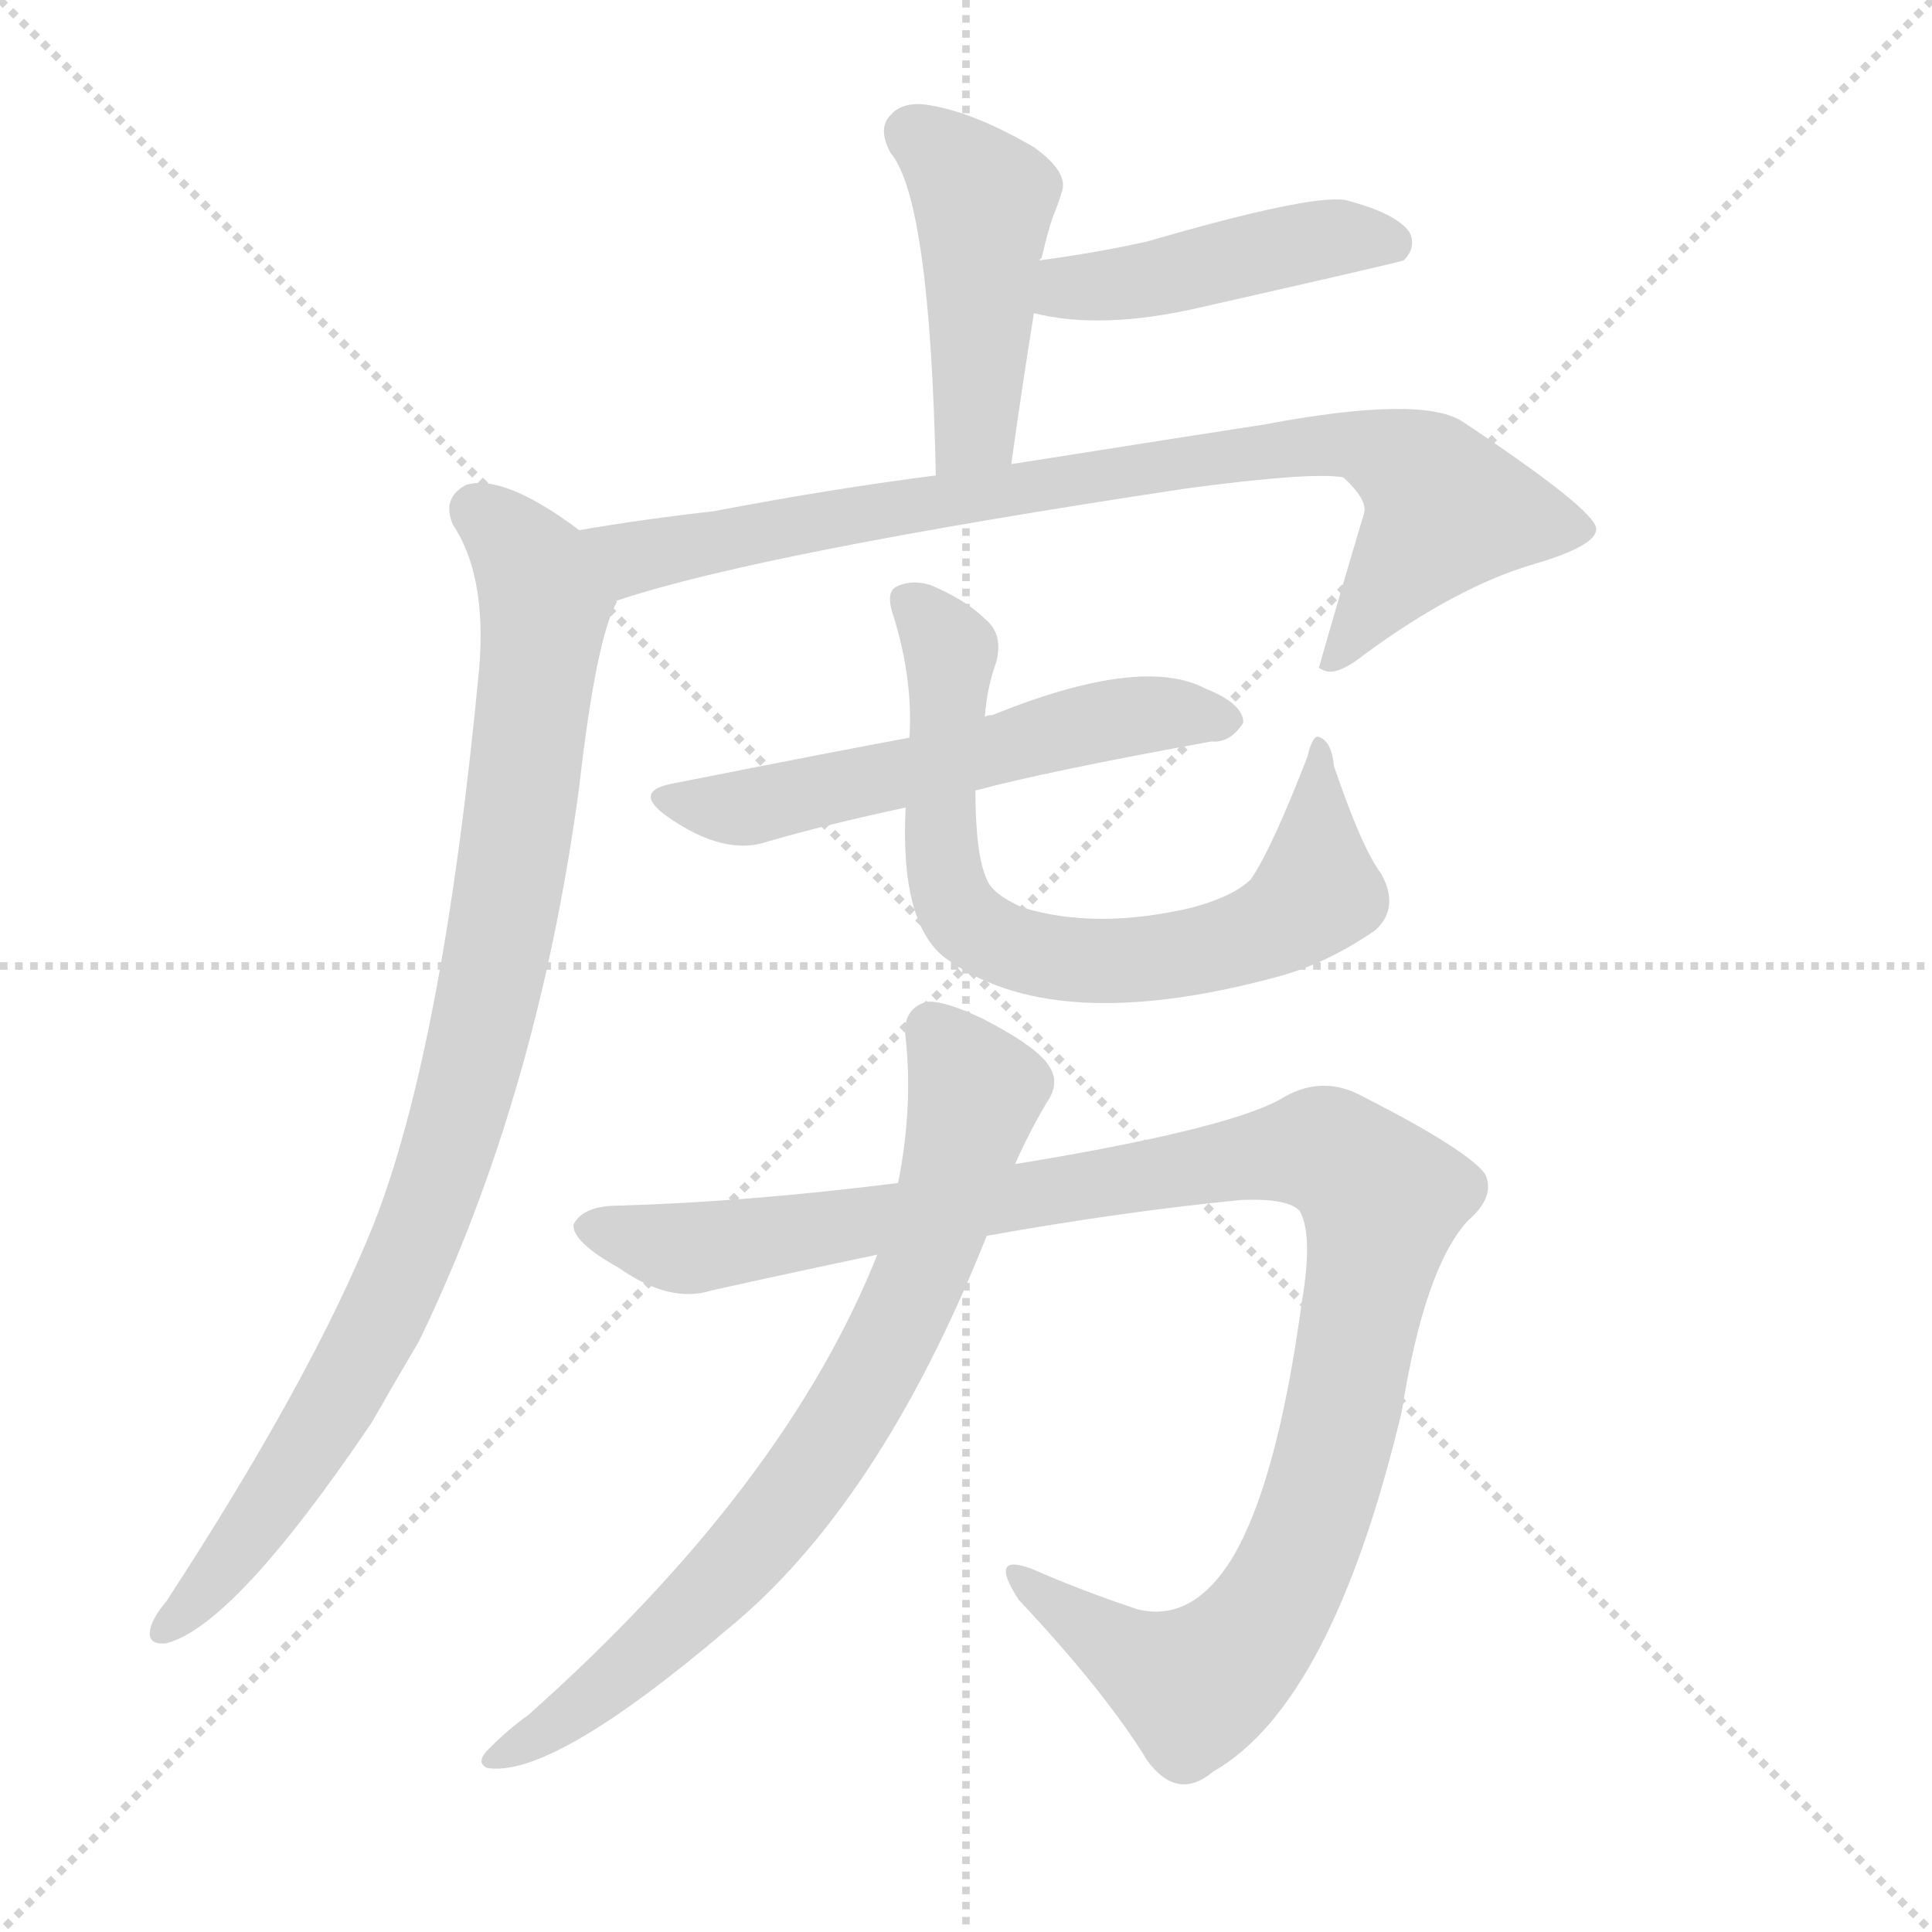
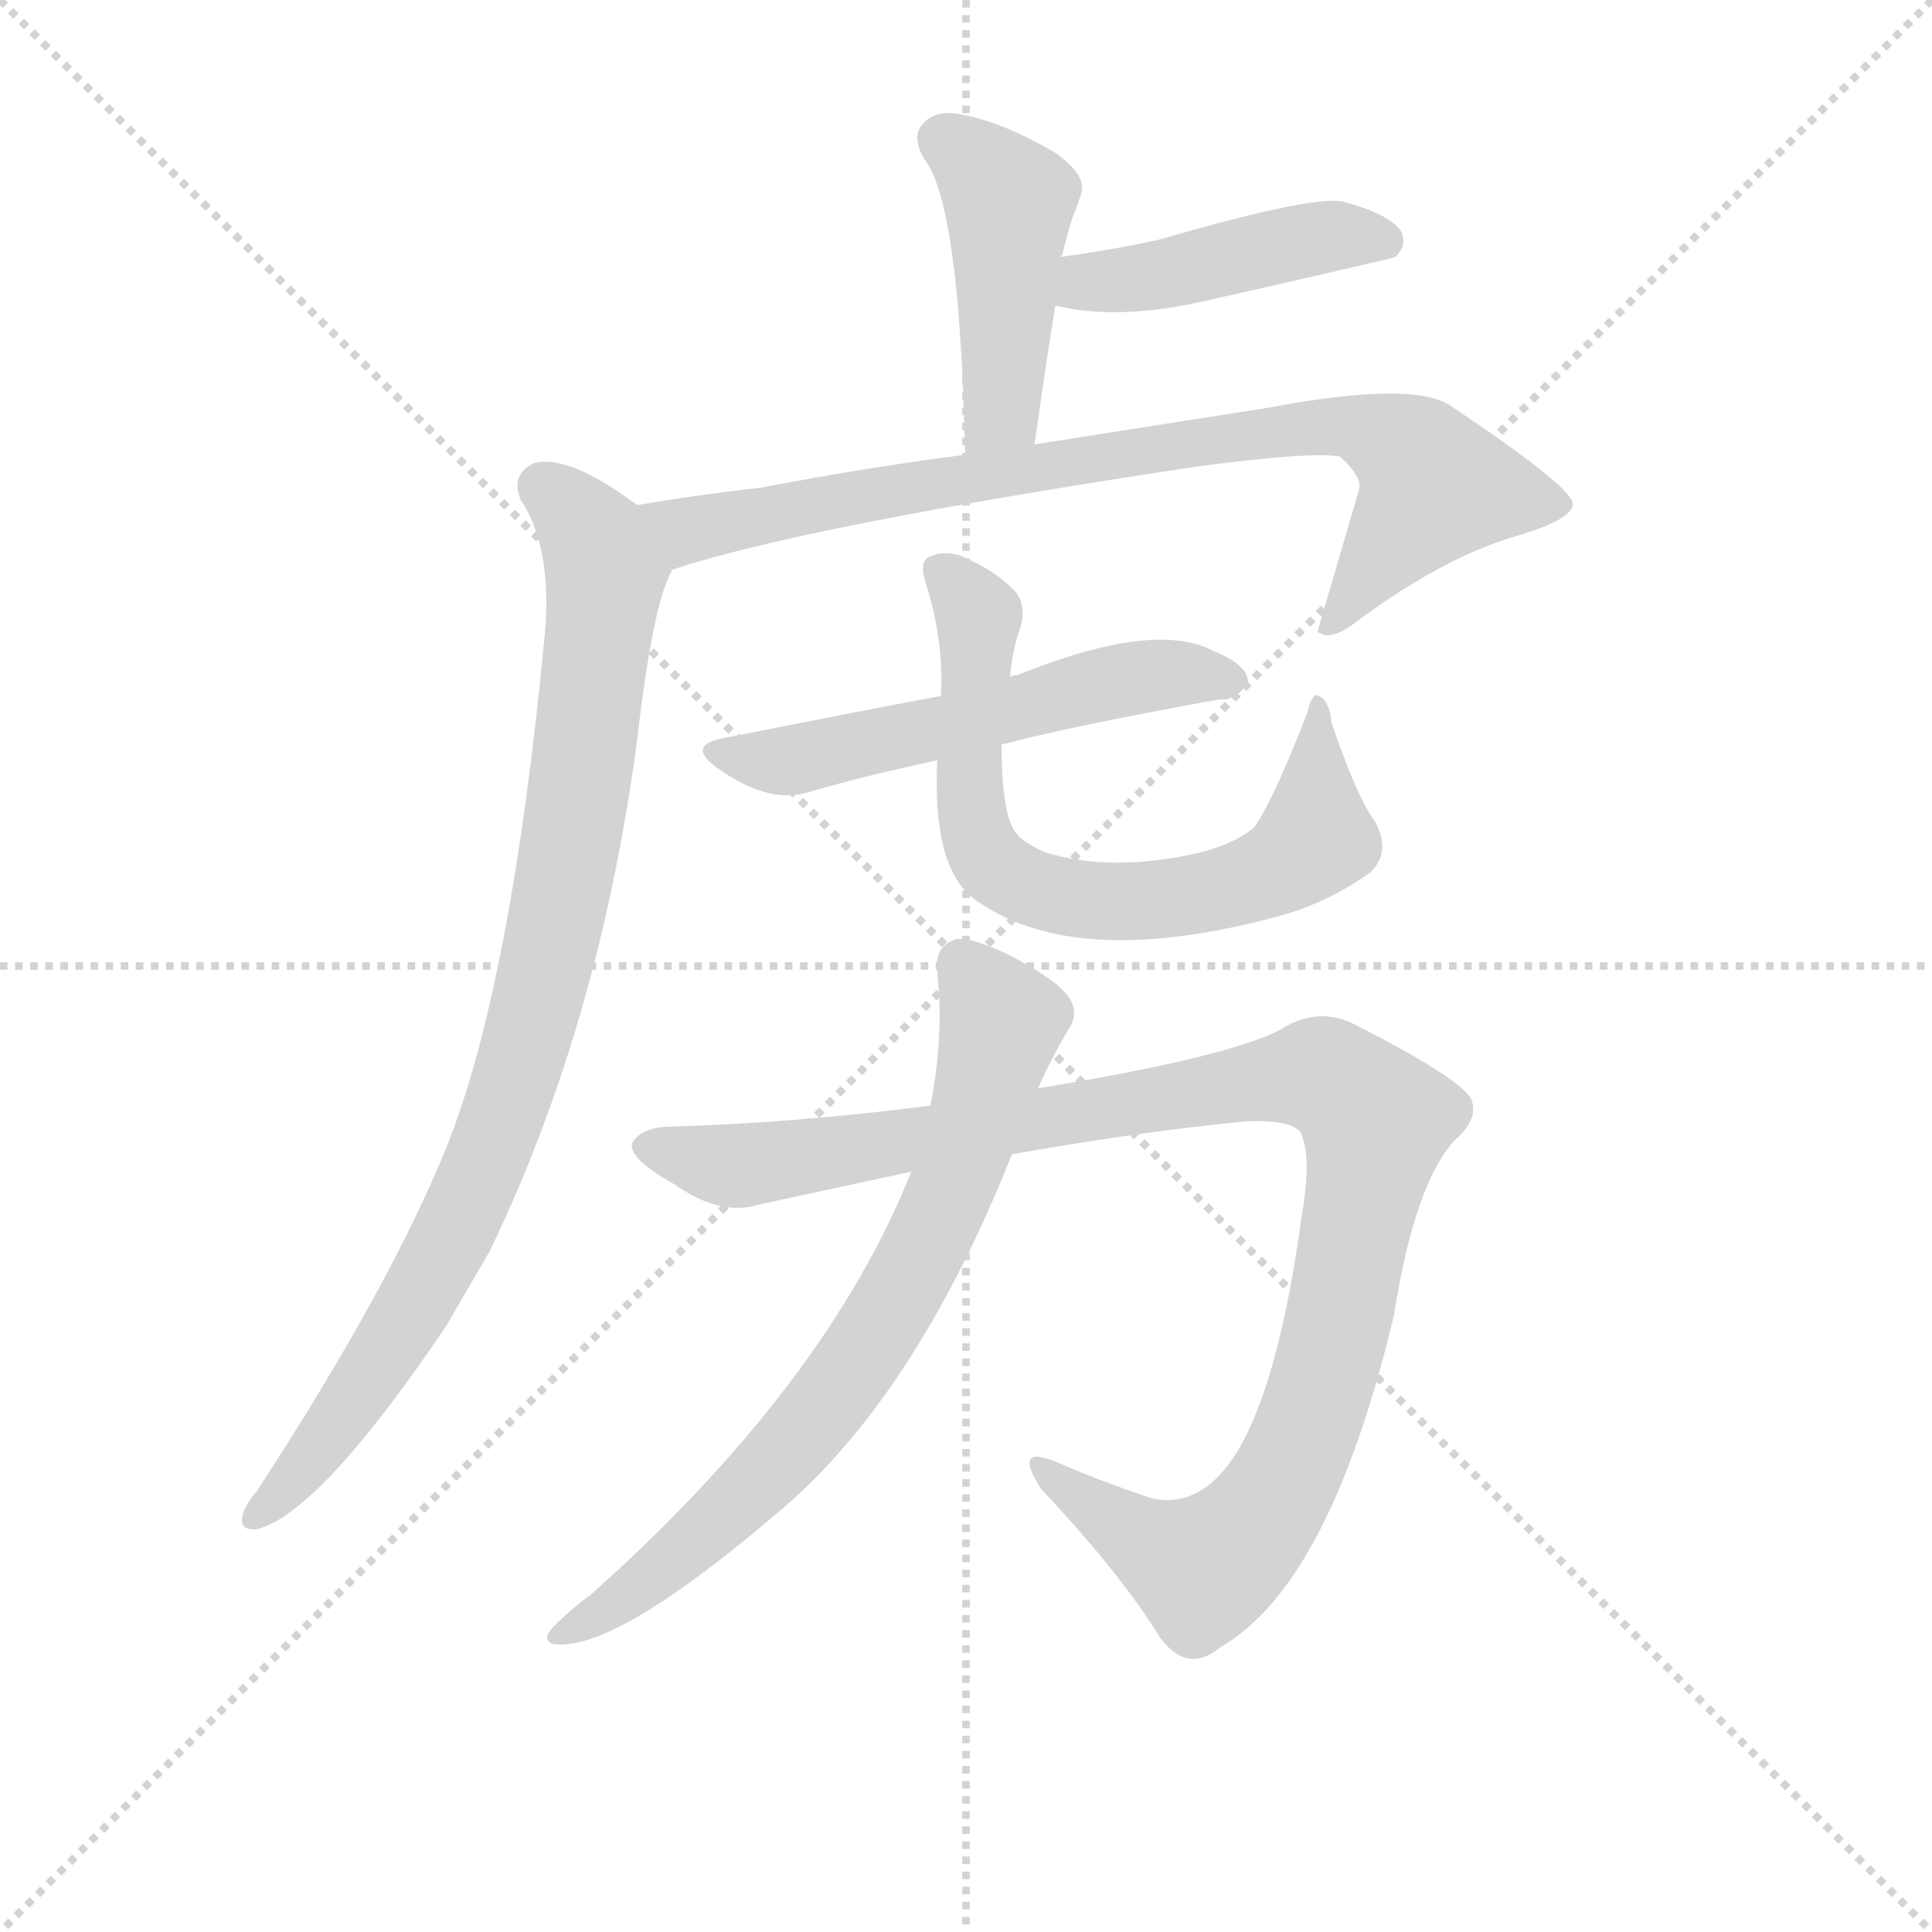
<svg xmlns="http://www.w3.org/2000/svg" version="1.1" viewBox="0 0 1024 1024">
  <g stroke="lightgray" stroke-dasharray="1,1" stroke-width="1" transform="scale(4, 4)">
    <line x1="0" y1="0" x2="256" y2="256" />
    <line x1="256" y1="0" x2="0" y2="256" />
    <line x1="128" y1="0" x2="128" y2="256" />
    <line x1="0" y1="128" x2="256" y2="128" />
  </g>
-   <g transform="scale(1, -1) translate(0, -900)">
+   <g transform="scale(0.92, -0.92) translate(60, -830)">
    <style type="text/css">
      
        @keyframes keyframes0 {
          from {
            stroke: blue;
            stroke-dashoffset: 447;
            stroke-width: 128;
          }
          59% {
            animation-timing-function: step-end;
            stroke: blue;
            stroke-dashoffset: 0;
            stroke-width: 128;
          }
          to {
            stroke: black;
            stroke-width: 1024;
          }
        }
        #make-me-a-hanzi-animation-0 {
          animation: keyframes0 0.614s both;
          animation-delay: 0s;
          animation-timing-function: linear;
        }
      
        @keyframes keyframes1 {
          from {
            stroke: blue;
            stroke-dashoffset: 445;
            stroke-width: 128;
          }
          59% {
            animation-timing-function: step-end;
            stroke: blue;
            stroke-dashoffset: 0;
            stroke-width: 128;
          }
          to {
            stroke: black;
            stroke-width: 1024;
          }
        }
        #make-me-a-hanzi-animation-1 {
          animation: keyframes1 0.612s both;
          animation-delay: 0.614s;
          animation-timing-function: linear;
        }
      
        @keyframes keyframes2 {
          from {
            stroke: blue;
            stroke-dashoffset: 829;
            stroke-width: 128;
          }
          73% {
            animation-timing-function: step-end;
            stroke: blue;
            stroke-dashoffset: 0;
            stroke-width: 128;
          }
          to {
            stroke: black;
            stroke-width: 1024;
          }
        }
        #make-me-a-hanzi-animation-2 {
          animation: keyframes2 0.925s both;
          animation-delay: 1.226s;
          animation-timing-function: linear;
        }
      
        @keyframes keyframes3 {
          from {
            stroke: blue;
            stroke-dashoffset: 908;
            stroke-width: 128;
          }
          75% {
            animation-timing-function: step-end;
            stroke: blue;
            stroke-dashoffset: 0;
            stroke-width: 128;
          }
          to {
            stroke: black;
            stroke-width: 1024;
          }
        }
        #make-me-a-hanzi-animation-3 {
          animation: keyframes3 0.989s both;
          animation-delay: 2.151s;
          animation-timing-function: linear;
        }
      
        @keyframes keyframes4 {
          from {
            stroke: blue;
            stroke-dashoffset: 558;
            stroke-width: 128;
          }
          64% {
            animation-timing-function: step-end;
            stroke: blue;
            stroke-dashoffset: 0;
            stroke-width: 128;
          }
          to {
            stroke: black;
            stroke-width: 1024;
          }
        }
        #make-me-a-hanzi-animation-4 {
          animation: keyframes4 0.704s both;
          animation-delay: 3.139s;
          animation-timing-function: linear;
        }
      
        @keyframes keyframes5 {
          from {
            stroke: blue;
            stroke-dashoffset: 712;
            stroke-width: 128;
          }
          70% {
            animation-timing-function: step-end;
            stroke: blue;
            stroke-dashoffset: 0;
            stroke-width: 128;
          }
          to {
            stroke: black;
            stroke-width: 1024;
          }
        }
        #make-me-a-hanzi-animation-5 {
          animation: keyframes5 0.829s both;
          animation-delay: 3.844s;
          animation-timing-function: linear;
        }
      
        @keyframes keyframes6 {
          from {
            stroke: blue;
            stroke-dashoffset: 1084;
            stroke-width: 128;
          }
          78% {
            animation-timing-function: step-end;
            stroke: blue;
            stroke-dashoffset: 0;
            stroke-width: 128;
          }
          to {
            stroke: black;
            stroke-width: 1024;
          }
        }
        #make-me-a-hanzi-animation-6 {
          animation: keyframes6 1.132s both;
          animation-delay: 4.673s;
          animation-timing-function: linear;
        }
      
        @keyframes keyframes7 {
          from {
            stroke: blue;
            stroke-dashoffset: 743;
            stroke-width: 128;
          }
          71% {
            animation-timing-function: step-end;
            stroke: blue;
            stroke-dashoffset: 0;
            stroke-width: 128;
          }
          to {
            stroke: black;
            stroke-width: 1024;
          }
        }
        #make-me-a-hanzi-animation-7 {
          animation: keyframes7 0.855s both;
          animation-delay: 5.805s;
          animation-timing-function: linear;
        }
      
    </style>
-     <path d="M 536 654 Q 542 697 548 734 C 553 764 548 754 551 762 Q 551 763 552 763 Q 555 776 558 785 Q 561 792 563 799 Q 566 809 548 822 Q 517 840 494 844 Q 479 847 472 839 Q 465 832 472 819 Q 493 794 496 648 C 497 618 532 624 536 654 Z" fill="lightgray" />
-     <path d="M 548 734 Q 584 725 636 737 Q 742 761 744 762 Q 751 769 747 777 Q 740 787 713 794 Q 694 797 608 772 Q 581 766 551 762 C 521 758 519 740 548 734 Z" fill="lightgray" />
-     <path d="M 328 582 Q 403 607 628 641 Q 695 650 712 647 Q 725 635 723 628 Q 711 588 699 546 L 701 545 Q 708 541 723 553 Q 772 589 813 601 Q 847 611 846 620 Q 845 630 776 676 Q 755 691 670 675 Q 631 669 536 654 L 496 648 Q 441 641 378 629 Q 342 625 307 619 C 277 614 299 573 328 582 Z" fill="lightgray" />
-     <path d="M 307 619 Q 267 649 247 643 Q 234 636 240 622 Q 258 595 254 546 Q 235 345 198 251 Q 165 169 88 51 Q 82 44 80 38 Q 77 28 88 29 Q 124 38 197 146 Q 209 167 222 189 Q 285 319 307 483 Q 316 562 327 581 Q 326 582 328 582 C 335 600 332 602 307 619 Z" fill="lightgray" />
-     <path d="M 517 481 Q 554 491 642 507 Q 652 506 659 517 Q 659 527 639 535 Q 605 553 526 521 Q 523 521 522 520 L 482 509 Q 449 503 358 485 Q 334 481 354 467 Q 384 446 407 454 Q 438 463 480 472 L 517 481 Z" fill="lightgray" />
-     <path d="M 732 437 Q 722 450 707 494 Q 706 506 700 509 Q 696 512 693 499 Q 674 450 663 434 Q 654 425 632 419 Q 581 407 542 419 Q 526 426 523 434 Q 517 447 517 481 L 522 520 Q 523 535 528 549 Q 532 564 522 572 Q 512 582 493 590 Q 483 593 475 589 Q 469 586 474 572 Q 484 539 482 509 L 480 472 Q 477 412 500 393 Q 557 350 676 382 Q 703 389 729 407 Q 742 419 732 437 Z" fill="lightgray" />
-     <path d="M 476 273 Q 397 263 328 261 Q 309 261 304 251 Q 303 242 328 228 Q 355 209 377 216 Q 422 226 465 235 L 523 245 Q 596 258 658 264 Q 683 265 689 258 Q 696 245 690 210 Q 677 114 653 74 Q 632 40 603 47 Q 573 57 548 68 Q 523 78 540 52 Q 586 3 608 -33 Q 624 -55 643 -39 Q 706 -3 743 152 Q 755 228 778 253 Q 793 266 787 278 Q 777 291 722 319 Q 700 331 678 317 Q 648 301 538 283 L 476 273 Z" fill="lightgray" />
-     <path d="M 465 235 Q 416 112 280 -9 Q 270 -16 259 -27 Q 252 -34 258 -37 Q 292 -43 385 36 Q 466 102 523 245 L 538 283 Q 545 299 555 316 Q 562 326 556 335 Q 550 345 521 360 Q 500 370 491 369 Q 478 365 480 350 Q 484 313 476 273 L 465 235 Z" fill="lightgray" />
+     <path d="M 536 574 Q 542 617 548 654 C 553 684 548 674 551 682 Q 551 683 552 683 Q 555 696 558 705 Q 561 712 563 719 Q 566 729 548 742 Q 517 760 494 764 Q 479 767 472 759 Q 465 752 472 739 Q 493 714 496 568 C 497 538 532 544 536 574 Z" fill="lightgray" />
+     <path d="M 548 654 Q 584 645 636 657 Q 742 681 744 682 Q 751 689 747 697 Q 740 707 713 714 Q 694 717 608 692 Q 581 686 551 682 C 521 678 519 660 548 654 Z" fill="lightgray" />
+     <path d="M 328 502 Q 403 527 628 561 Q 695 570 712 567 Q 725 555 723 548 L 699 466 L 701 465 Q 708 461 723 473 Q 772 509 813 521 Q 847 531 846 540 Q 845 550 776 596 Q 755 611 670 595 L 536 574 L 496 568 Q 441 561 378 549 Q 342 545 307 539 C 277 534 299 493 328 502 Z" fill="lightgray" />
+     <path d="M 307 539 Q 267 569 247 563 Q 234 556 240 542 Q 258 515 254 466 Q 235 265 198 171 Q 165 89 88 -29 Q 82 -36 80 -42 Q 77 -52 88 -51 Q 124 -42 197 66 L 222 109 Q 285 239 307 403 Q 316 482 327 501 Q 326 502 328 502 C 335 520 332 522 307 539 Z" fill="lightgray" />
+     <path d="M 517 401 Q 554 411 642 427 Q 652 426 659 437 Q 659 447 639 455 Q 605 473 526 441 Q 523 441 522 440 L 482 429 Q 449 423 358 405 Q 334 401 354 387 Q 384 366 407 374 Q 438 383 480 392 L 517 401 Z" fill="lightgray" />
+     <path d="M 732 357 Q 722 370 707 414 Q 706 426 700 429 Q 696 432 693 419 Q 674 370 663 354 Q 654 345 632 339 Q 581 327 542 339 Q 526 346 523 354 Q 517 367 517 401 L 522 440 Q 523 455 528 469 Q 532 484 522 492 Q 512 502 493 510 Q 483 513 475 509 Q 469 506 474 492 Q 484 459 482 429 L 480 392 Q 477 332 500 313 Q 557 270 676 302 Q 703 309 729 327 Q 742 339 732 357 Z" fill="lightgray" />
+     <path d="M 476 193 Q 397 183 328 181 Q 309 181 304 171 Q 303 162 328 148 Q 355 129 377 136 L 465 155 L 523 165 Q 596 178 658 184 Q 683 185 689 178 Q 696 165 690 130 Q 677 34 653 -6 Q 632 -40 603 -33 Q 573 -23 548 -12 Q 523 -2 540 -28 Q 586 -77 608 -113 Q 624 -135 643 -119 Q 706 -83 743 72 Q 755 148 778 173 Q 793 186 787 198 Q 777 211 722 239 Q 700 251 678 237 Q 648 221 538 203 L 476 193 Z" fill="lightgray" />
+     <path d="M 465 155 Q 416 32 280 -89 Q 270 -96 259 -107 Q 252 -114 258 -117 Q 292 -123 385 -44 Q 466 22 523 165 L 538 203 Q 545 219 555 236 Q 562 246 556 255 Q 550 265 521 280 Q 500 290 491 289 Q 478 285 480 270 Q 484 233 476 193 L 465 155 Z" fill="lightgray" />
    <clipPath id="make-me-a-hanzi-clip-0">
-       <path d="M 536 654 Q 542 697 548 734 C 553 764 548 754 551 762 Q 551 763 552 763 Q 555 776 558 785 Q 561 792 563 799 Q 566 809 548 822 Q 517 840 494 844 Q 479 847 472 839 Q 465 832 472 819 Q 493 794 496 648 C 497 618 532 624 536 654 Z" />
-     </clipPath>
-     <path clip-path="url(#make-me-a-hanzi-clip-0)" d="M 484 829 L 504 815 L 521 791 L 518 678 L 501 661" fill="none" id="make-me-a-hanzi-animation-0" stroke-dasharray="319 638" stroke-linecap="round" />
+       <path d="M 536 574 Q 542 617 548 654 C 553 684 548 674 551 682 Q 551 683 552 683 Q 555 696 558 705 Q 561 712 563 719 Q 566 729 548 742 Q 517 760 494 764 Q 479 767 472 759 Q 465 752 472 739 Q 493 714 496 568 C 497 538 532 544 536 574 Z" />
+     </clipPath>
+     <path clip-path="url(#make-me-a-hanzi-clip-0)" d="M 484 749 L 504 735 L 521 711 L 518 598 L 501 581" fill="none" id="make-me-a-hanzi-animation-0" stroke-dasharray="319 638" stroke-linecap="round" />
    <clipPath id="make-me-a-hanzi-clip-1">
-       <path d="M 548 734 Q 584 725 636 737 Q 742 761 744 762 Q 751 769 747 777 Q 740 787 713 794 Q 694 797 608 772 Q 581 766 551 762 C 521 758 519 740 548 734 Z" />
-     </clipPath>
-     <path clip-path="url(#make-me-a-hanzi-clip-1)" d="M 556 740 L 566 747 L 703 774 L 740 771" fill="none" id="make-me-a-hanzi-animation-1" stroke-dasharray="317 634" stroke-linecap="round" />
+       <path d="M 548 654 Q 584 645 636 657 Q 742 681 744 682 Q 751 689 747 697 Q 740 707 713 714 Q 694 717 608 692 Q 581 686 551 682 C 521 678 519 660 548 654 Z" />
+     </clipPath>
+     <path clip-path="url(#make-me-a-hanzi-clip-1)" d="M 556 660 L 566 667 L 703 694 L 740 691" fill="none" id="make-me-a-hanzi-animation-1" stroke-dasharray="317 634" stroke-linecap="round" />
    <clipPath id="make-me-a-hanzi-clip-2">
-       <path d="M 328 582 Q 403 607 628 641 Q 695 650 712 647 Q 725 635 723 628 Q 711 588 699 546 L 701 545 Q 708 541 723 553 Q 772 589 813 601 Q 847 611 846 620 Q 845 630 776 676 Q 755 691 670 675 Q 631 669 536 654 L 496 648 Q 441 641 378 629 Q 342 625 307 619 C 277 614 299 573 328 582 Z" />
-     </clipPath>
-     <path clip-path="url(#make-me-a-hanzi-clip-2)" d="M 315 615 L 337 605 L 603 652 L 724 664 L 756 646 L 765 627 L 713 555 L 703 552" fill="none" id="make-me-a-hanzi-animation-2" stroke-dasharray="701 1402" stroke-linecap="round" />
+       <path d="M 328 502 Q 403 527 628 561 Q 695 570 712 567 Q 725 555 723 548 L 699 466 L 701 465 Q 708 461 723 473 Q 772 509 813 521 Q 847 531 846 540 Q 845 550 776 596 Q 755 611 670 595 L 536 574 L 496 568 Q 441 561 378 549 Q 342 545 307 539 C 277 534 299 493 328 502 Z" />
+     </clipPath>
+     <path clip-path="url(#make-me-a-hanzi-clip-2)" d="M 315 535 L 337 525 L 545 563 L 684 584 L 724 584 L 756 566 L 765 547 L 713 475 L 703 472" fill="none" id="make-me-a-hanzi-animation-2" stroke-dasharray="701 1402" stroke-linecap="round" />
    <clipPath id="make-me-a-hanzi-clip-3">
-       <path d="M 307 619 Q 267 649 247 643 Q 234 636 240 622 Q 258 595 254 546 Q 235 345 198 251 Q 165 169 88 51 Q 82 44 80 38 Q 77 28 88 29 Q 124 38 197 146 Q 209 167 222 189 Q 285 319 307 483 Q 316 562 327 581 Q 326 582 328 582 C 335 600 332 602 307 619 Z" />
-     </clipPath>
-     <path clip-path="url(#make-me-a-hanzi-clip-3)" d="M 253 629 L 282 600 L 289 580 L 273 447 L 248 327 L 216 231 L 173 147 L 109 57 L 89 38" fill="none" id="make-me-a-hanzi-animation-3" stroke-dasharray="780 1560" stroke-linecap="round" />
+       <path d="M 307 539 Q 267 569 247 563 Q 234 556 240 542 Q 258 515 254 466 Q 235 265 198 171 Q 165 89 88 -29 Q 82 -36 80 -42 Q 77 -52 88 -51 Q 124 -42 197 66 L 222 109 Q 285 239 307 403 Q 316 482 327 501 Q 326 502 328 502 C 335 520 332 522 307 539 Z" />
+     </clipPath>
+     <path clip-path="url(#make-me-a-hanzi-clip-3)" d="M 253 549 L 282 520 L 289 500 L 273 367 L 248 247 L 216 151 L 173 67 L 109 -23 L 89 -42" fill="none" id="make-me-a-hanzi-animation-3" stroke-dasharray="780 1560" stroke-linecap="round" />
    <clipPath id="make-me-a-hanzi-clip-4">
-       <path d="M 517 481 Q 554 491 642 507 Q 652 506 659 517 Q 659 527 639 535 Q 605 553 526 521 Q 523 521 522 520 L 482 509 Q 449 503 358 485 Q 334 481 354 467 Q 384 446 407 454 Q 438 463 480 472 L 517 481 Z" />
-     </clipPath>
-     <path clip-path="url(#make-me-a-hanzi-clip-4)" d="M 354 476 L 408 474 L 602 521 L 650 518" fill="none" id="make-me-a-hanzi-animation-4" stroke-dasharray="430 860" stroke-linecap="round" />
+       <path d="M 517 401 Q 554 411 642 427 Q 652 426 659 437 Q 659 447 639 455 Q 605 473 526 441 Q 523 441 522 440 L 482 429 Q 449 423 358 405 Q 334 401 354 387 Q 384 366 407 374 Q 438 383 480 392 L 517 401 Z" />
+     </clipPath>
+     <path clip-path="url(#make-me-a-hanzi-clip-4)" d="M 354 396 L 408 394 L 602 441 L 650 438" fill="none" id="make-me-a-hanzi-animation-4" stroke-dasharray="430 860" stroke-linecap="round" />
    <clipPath id="make-me-a-hanzi-clip-5">
-       <path d="M 732 437 Q 722 450 707 494 Q 706 506 700 509 Q 696 512 693 499 Q 674 450 663 434 Q 654 425 632 419 Q 581 407 542 419 Q 526 426 523 434 Q 517 447 517 481 L 522 520 Q 523 535 528 549 Q 532 564 522 572 Q 512 582 493 590 Q 483 593 475 589 Q 469 586 474 572 Q 484 539 482 509 L 480 472 Q 477 412 500 393 Q 557 350 676 382 Q 703 389 729 407 Q 742 419 732 437 Z" />
-     </clipPath>
-     <path clip-path="url(#make-me-a-hanzi-clip-5)" d="M 482 582 L 503 557 L 498 477 L 502 433 L 512 412 L 534 398 L 568 391 L 610 392 L 661 403 L 685 415 L 698 427 L 698 503" fill="none" id="make-me-a-hanzi-animation-5" stroke-dasharray="584 1168" stroke-linecap="round" />
+       <path d="M 732 357 Q 722 370 707 414 Q 706 426 700 429 Q 696 432 693 419 Q 674 370 663 354 Q 654 345 632 339 Q 581 327 542 339 Q 526 346 523 354 Q 517 367 517 401 L 522 440 Q 523 455 528 469 Q 532 484 522 492 Q 512 502 493 510 Q 483 513 475 509 Q 469 506 474 492 Q 484 459 482 429 L 480 392 Q 477 332 500 313 Q 557 270 676 302 Q 703 309 729 327 Q 742 339 732 357 Z" />
+     </clipPath>
+     <path clip-path="url(#make-me-a-hanzi-clip-5)" d="M 482 502 L 503 477 L 498 397 L 502 353 L 512 332 L 534 318 L 568 311 L 610 312 L 661 323 L 685 335 L 698 347 L 698 423" fill="none" id="make-me-a-hanzi-animation-5" stroke-dasharray="584 1168" stroke-linecap="round" />
    <clipPath id="make-me-a-hanzi-clip-6">
-       <path d="M 476 273 Q 397 263 328 261 Q 309 261 304 251 Q 303 242 328 228 Q 355 209 377 216 Q 422 226 465 235 L 523 245 Q 596 258 658 264 Q 683 265 689 258 Q 696 245 690 210 Q 677 114 653 74 Q 632 40 603 47 Q 573 57 548 68 Q 523 78 540 52 Q 586 3 608 -33 Q 624 -55 643 -39 Q 706 -3 743 152 Q 755 228 778 253 Q 793 266 787 278 Q 777 291 722 319 Q 700 331 678 317 Q 648 301 538 283 L 476 273 Z" />
-     </clipPath>
-     <path clip-path="url(#make-me-a-hanzi-clip-6)" d="M 312 250 L 362 238 L 676 289 L 704 290 L 716 283 L 733 260 L 712 148 L 689 76 L 667 36 L 631 7 L 540 62" fill="none" id="make-me-a-hanzi-animation-6" stroke-dasharray="956 1912" stroke-linecap="round" />
+       <path d="M 476 193 Q 397 183 328 181 Q 309 181 304 171 Q 303 162 328 148 Q 355 129 377 136 L 465 155 L 523 165 Q 596 178 658 184 Q 683 185 689 178 Q 696 165 690 130 Q 677 34 653 -6 Q 632 -40 603 -33 Q 573 -23 548 -12 Q 523 -2 540 -28 Q 586 -77 608 -113 Q 624 -135 643 -119 Q 706 -83 743 72 Q 755 148 778 173 Q 793 186 787 198 Q 777 211 722 239 Q 700 251 678 237 Q 648 221 538 203 L 476 193 Z" />
+     </clipPath>
+     <path clip-path="url(#make-me-a-hanzi-clip-6)" d="M 312 170 L 362 158 L 676 209 L 704 210 L 716 203 L 733 180 L 712 68 L 689 -4 L 667 -44 L 631 -73 L 540 -18" fill="none" id="make-me-a-hanzi-animation-6" stroke-dasharray="956 1912" stroke-linecap="round" />
    <clipPath id="make-me-a-hanzi-clip-7">
-       <path d="M 465 235 Q 416 112 280 -9 Q 270 -16 259 -27 Q 252 -34 258 -37 Q 292 -43 385 36 Q 466 102 523 245 L 538 283 Q 545 299 555 316 Q 562 326 556 335 Q 550 345 521 360 Q 500 370 491 369 Q 478 365 480 350 Q 484 313 476 273 L 465 235 Z" />
-     </clipPath>
-     <path clip-path="url(#make-me-a-hanzi-clip-7)" d="M 495 354 L 516 315 L 490 229 L 452 154 L 418 104 L 364 43 L 306 -6 L 262 -32" fill="none" id="make-me-a-hanzi-animation-7" stroke-dasharray="615 1230" stroke-linecap="round" />
+       <path d="M 465 155 Q 416 32 280 -89 Q 270 -96 259 -107 Q 252 -114 258 -117 Q 292 -123 385 -44 Q 466 22 523 165 L 538 203 Q 545 219 555 236 Q 562 246 556 255 Q 550 265 521 280 Q 500 290 491 289 Q 478 285 480 270 Q 484 233 476 193 L 465 155 Z" />
+     </clipPath>
+     <path clip-path="url(#make-me-a-hanzi-clip-7)" d="M 495 274 L 516 235 L 490 149 L 452 74 L 418 24 L 364 -37 L 306 -86 L 262 -112" fill="none" id="make-me-a-hanzi-animation-7" stroke-dasharray="615 1230" stroke-linecap="round" />
  </g>
</svg>
